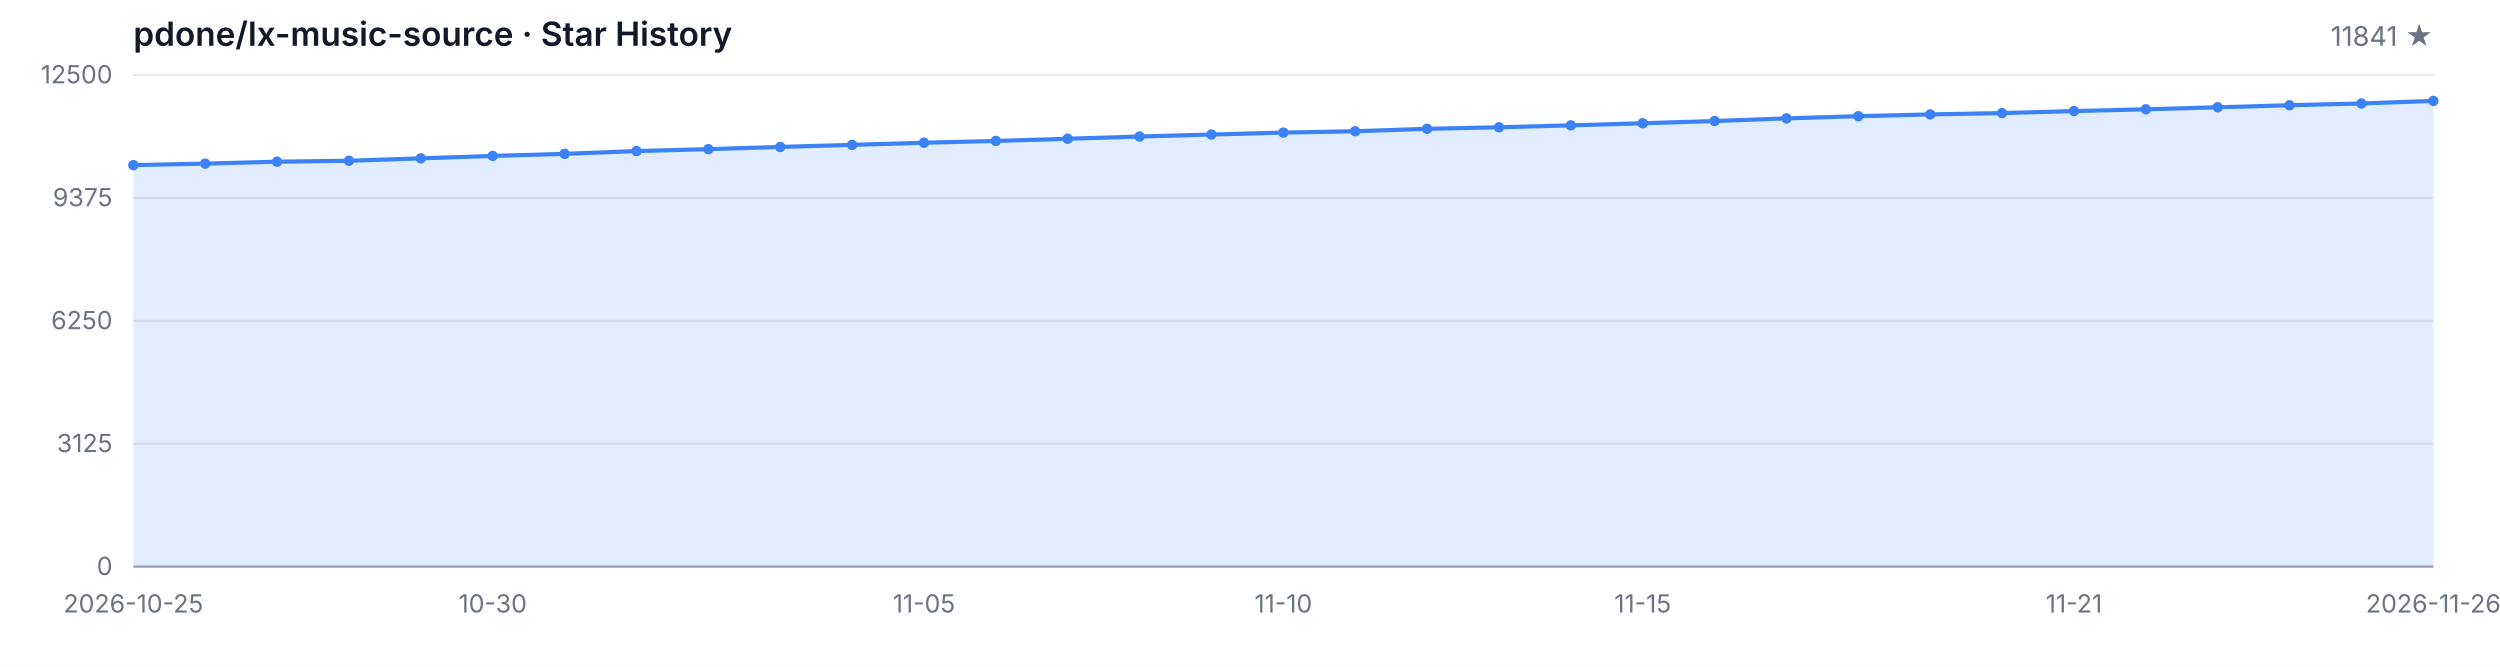
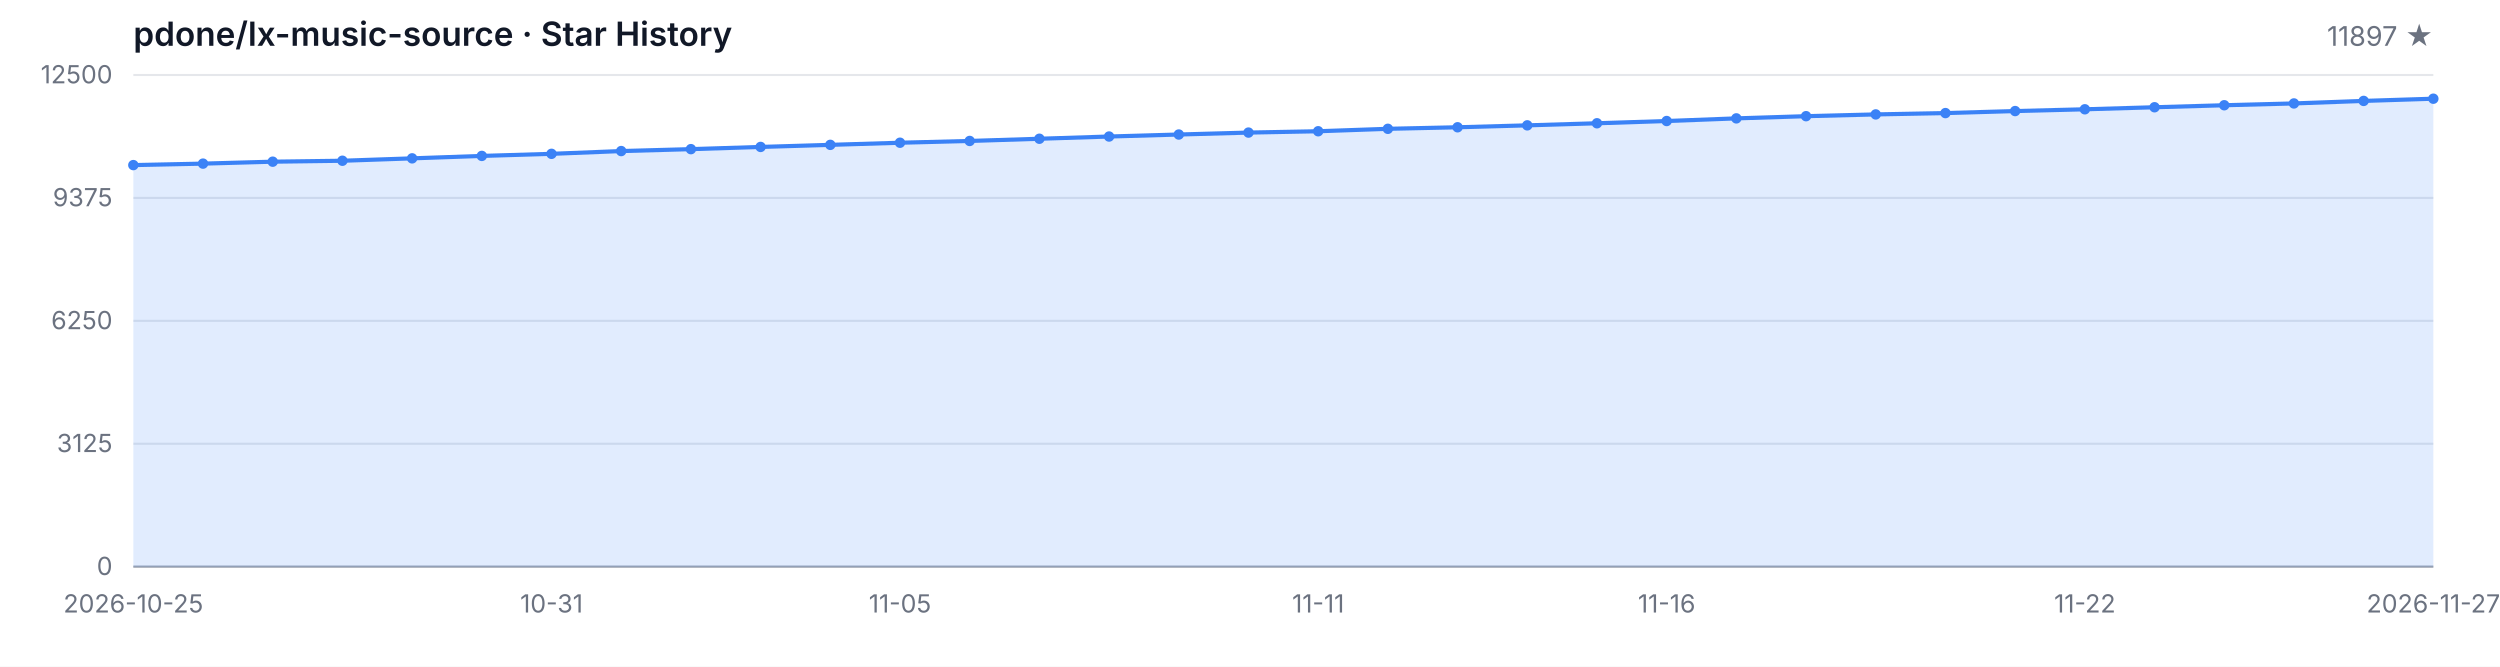
<svg xmlns="http://www.w3.org/2000/svg" width="1200" height="320" viewBox="0 0 1200 320" role="img" aria-label="Star History">
  <style>
  .bg { fill: #ffffff; }
  .grid { stroke: #e5e7eb; stroke-width: 1; }
  .axis { stroke: #9ca3af; stroke-width: 1; }
  .area { fill: rgba(59, 130, 246, 0.15); }
  .line { fill: none; stroke: #3b82f6; stroke-width: 2; stroke-linejoin: round; stroke-linecap: round; }
  .dot { fill: #3b82f6; }
  .tlabel { fill: #6b7280; font-family: -apple-system, BlinkMacSystemFont, 'Segoe UI', sans-serif; font-size: 12px; }
  .title { fill: #111827; font-family: -apple-system, BlinkMacSystemFont, 'Segoe UI', sans-serif; font-size: 16px; font-weight: 600; }
  .subtitle { fill: #6b7280; font-family: -apple-system, BlinkMacSystemFont, 'Segoe UI', sans-serif; font-size: 13px; }
  @media (prefers-color-scheme: dark) {
    .bg { fill: #0d1117; }
    .grid { stroke: #21262d; }
    .axis { stroke: #484f58; }
    .area { fill: rgba(58, 132, 255, 0.18); }
    .line { stroke: #58a6ff; }
    .dot { fill: #58a6ff; }
    .tlabel { fill: #8b949e; }
    .title { fill: #c9d1d9; }
    .subtitle { fill: #8b949e; }
  }
</style>
  <rect class="bg" width="1200" height="320" />
  <text class="title" x="64" y="22">pdone/lx-music-source · Star History</text>
-   <text class="subtitle" x="1168" y="22" text-anchor="end">11841 ★</text>
+   <text class="subtitle" x="1168" y="22" text-anchor="end">11897 ★</text>
  <line class="grid" x1="64" y1="272.00" x2="1168" y2="272.00" />
  <line class="grid" x1="64" y1="213.00" x2="1168" y2="213.00" />
  <line class="grid" x1="64" y1="154.00" x2="1168" y2="154.00" />
  <line class="grid" x1="64" y1="95.00" x2="1168" y2="95.00" />
  <line class="grid" x1="64" y1="36.00" x2="1168" y2="36.00" />
  <text class="tlabel" x="54" y="276.00" text-anchor="end">0</text>
  <text class="tlabel" x="54" y="217.00" text-anchor="end">3125</text>
  <text class="tlabel" x="54" y="158.00" text-anchor="end">6250</text>
  <text class="tlabel" x="54" y="99.00" text-anchor="end">9375</text>
  <text class="tlabel" x="54" y="40.00" text-anchor="end">12500</text>
  <line class="axis" x1="64" y1="272" x2="1168" y2="272" />
-   <path class="area" d="M 64.00 272.00 L 64.00 79.25 L 98.50 78.54 L 133.00 77.61 L 167.50 77.16 L 202.00 76.01 L 236.50 74.84 L 271.00 73.84 L 305.50 72.51 L 340.00 71.59 L 374.50 70.53 L 409.00 69.53 L 443.50 68.51 L 478.00 67.66 L 512.50 66.60 L 547.00 65.53 L 581.50 64.57 L 616.00 63.64 L 650.50 63.00 L 685.00 61.83 L 719.50 61.09 L 754.00 60.17 L 788.50 59.17 L 823.00 58.09 L 857.50 56.82 L 892.00 55.77 L 926.50 54.92 L 961.00 54.28 L 995.50 53.31 L 1030.00 52.46 L 1064.50 51.48 L 1099.00 50.52 L 1133.50 49.65 L 1168.00 48.44 L 1168.00 272.00 Z" />
-   <path class="line" d="M 64.00 79.25 L 98.50 78.54 L 133.00 77.61 L 167.50 77.16 L 202.00 76.01 L 236.50 74.84 L 271.00 73.84 L 305.50 72.51 L 340.00 71.59 L 374.50 70.53 L 409.00 69.53 L 443.50 68.51 L 478.00 67.66 L 512.50 66.60 L 547.00 65.53 L 581.50 64.57 L 616.00 63.64 L 650.50 63.00 L 685.00 61.83 L 719.50 61.09 L 754.00 60.17 L 788.50 59.17 L 823.00 58.09 L 857.50 56.82 L 892.00 55.77 L 926.50 54.92 L 961.00 54.28 L 995.50 53.31 L 1030.00 52.46 L 1064.50 51.48 L 1099.00 50.52 L 1133.50 49.65 L 1168.00 48.44" />
+   <path class="area" d="M 64.00 272.00 L 64.00 79.25 L 97.45 78.54 L 130.91 77.61 L 164.36 77.16 L 197.82 76.01 L 231.27 74.84 L 264.73 73.84 L 298.18 72.51 L 331.64 71.59 L 365.09 70.53 L 398.55 69.53 L 432.00 68.51 L 465.45 67.66 L 498.91 66.60 L 532.36 65.53 L 565.82 64.57 L 599.27 63.64 L 632.73 63.00 L 666.18 61.83 L 699.64 61.09 L 733.09 60.17 L 766.55 59.17 L 800.00 58.09 L 833.45 56.82 L 866.91 55.77 L 900.36 54.92 L 933.82 54.28 L 967.27 53.31 L 1000.73 52.46 L 1034.18 51.48 L 1067.64 50.52 L 1101.09 49.65 L 1134.55 48.44 L 1168.00 47.38 L 1168.00 272.00 Z" />
+   <path class="line" d="M 64.00 79.25 L 97.45 78.54 L 130.91 77.61 L 164.36 77.16 L 197.82 76.01 L 231.27 74.84 L 264.73 73.84 L 298.18 72.51 L 331.64 71.59 L 365.09 70.53 L 398.55 69.53 L 432.00 68.51 L 465.45 67.66 L 498.91 66.60 L 532.36 65.53 L 565.82 64.57 L 599.27 63.64 L 632.73 63.00 L 666.18 61.83 L 699.64 61.09 L 733.09 60.17 L 766.55 59.17 L 800.00 58.09 L 833.45 56.82 L 866.91 55.77 L 900.36 54.92 L 933.82 54.28 L 967.27 53.31 L 1000.73 52.46 L 1034.18 51.48 L 1067.64 50.52 L 1101.09 49.65 L 1134.55 48.44 L 1168.00 47.38" />
  <circle class="dot" cx="64.00" cy="79.25" r="2.5" />
-   <circle class="dot" cx="98.50" cy="78.54" r="2.5" />
-   <circle class="dot" cx="133.00" cy="77.61" r="2.5" />
-   <circle class="dot" cx="167.50" cy="77.16" r="2.5" />
-   <circle class="dot" cx="202.00" cy="76.01" r="2.5" />
-   <circle class="dot" cx="236.50" cy="74.84" r="2.5" />
-   <circle class="dot" cx="271.00" cy="73.84" r="2.5" />
-   <circle class="dot" cx="305.50" cy="72.51" r="2.5" />
-   <circle class="dot" cx="340.00" cy="71.59" r="2.5" />
-   <circle class="dot" cx="374.50" cy="70.53" r="2.5" />
-   <circle class="dot" cx="409.00" cy="69.53" r="2.5" />
-   <circle class="dot" cx="443.50" cy="68.51" r="2.5" />
-   <circle class="dot" cx="478.00" cy="67.66" r="2.5" />
-   <circle class="dot" cx="512.50" cy="66.60" r="2.5" />
-   <circle class="dot" cx="547.00" cy="65.53" r="2.5" />
-   <circle class="dot" cx="581.50" cy="64.57" r="2.5" />
-   <circle class="dot" cx="616.00" cy="63.64" r="2.5" />
-   <circle class="dot" cx="650.50" cy="63.00" r="2.5" />
-   <circle class="dot" cx="685.00" cy="61.83" r="2.5" />
-   <circle class="dot" cx="719.50" cy="61.09" r="2.5" />
-   <circle class="dot" cx="754.00" cy="60.17" r="2.5" />
-   <circle class="dot" cx="788.50" cy="59.17" r="2.5" />
-   <circle class="dot" cx="823.00" cy="58.09" r="2.5" />
-   <circle class="dot" cx="857.50" cy="56.82" r="2.5" />
-   <circle class="dot" cx="892.00" cy="55.77" r="2.5" />
-   <circle class="dot" cx="926.50" cy="54.92" r="2.5" />
-   <circle class="dot" cx="961.00" cy="54.28" r="2.5" />
-   <circle class="dot" cx="995.50" cy="53.31" r="2.5" />
-   <circle class="dot" cx="1030.00" cy="52.46" r="2.5" />
-   <circle class="dot" cx="1064.50" cy="51.48" r="2.5" />
-   <circle class="dot" cx="1099.00" cy="50.52" r="2.5" />
-   <circle class="dot" cx="1133.50" cy="49.65" r="2.5" />
-   <circle class="dot" cx="1168.00" cy="48.44" r="2.5" />
+   <circle class="dot" cx="97.45" cy="78.54" r="2.5" />
+   <circle class="dot" cx="130.91" cy="77.61" r="2.5" />
+   <circle class="dot" cx="164.36" cy="77.16" r="2.5" />
+   <circle class="dot" cx="197.82" cy="76.01" r="2.5" />
+   <circle class="dot" cx="231.27" cy="74.84" r="2.5" />
+   <circle class="dot" cx="264.73" cy="73.84" r="2.5" />
+   <circle class="dot" cx="298.18" cy="72.51" r="2.5" />
+   <circle class="dot" cx="331.64" cy="71.59" r="2.5" />
+   <circle class="dot" cx="365.09" cy="70.53" r="2.5" />
+   <circle class="dot" cx="398.55" cy="69.53" r="2.5" />
+   <circle class="dot" cx="432.00" cy="68.51" r="2.5" />
+   <circle class="dot" cx="465.45" cy="67.66" r="2.5" />
+   <circle class="dot" cx="498.91" cy="66.60" r="2.5" />
+   <circle class="dot" cx="532.36" cy="65.53" r="2.5" />
+   <circle class="dot" cx="565.82" cy="64.57" r="2.5" />
+   <circle class="dot" cx="599.27" cy="63.64" r="2.5" />
+   <circle class="dot" cx="632.73" cy="63.00" r="2.5" />
+   <circle class="dot" cx="666.18" cy="61.83" r="2.5" />
+   <circle class="dot" cx="699.64" cy="61.09" r="2.5" />
+   <circle class="dot" cx="733.09" cy="60.17" r="2.5" />
+   <circle class="dot" cx="766.55" cy="59.17" r="2.5" />
+   <circle class="dot" cx="800.00" cy="58.09" r="2.5" />
+   <circle class="dot" cx="833.45" cy="56.82" r="2.5" />
+   <circle class="dot" cx="866.91" cy="55.77" r="2.5" />
+   <circle class="dot" cx="900.36" cy="54.92" r="2.5" />
+   <circle class="dot" cx="933.82" cy="54.28" r="2.5" />
+   <circle class="dot" cx="967.27" cy="53.31" r="2.5" />
+   <circle class="dot" cx="1000.73" cy="52.46" r="2.5" />
+   <circle class="dot" cx="1034.18" cy="51.48" r="2.5" />
+   <circle class="dot" cx="1067.64" cy="50.52" r="2.5" />
+   <circle class="dot" cx="1101.09" cy="49.65" r="2.5" />
+   <circle class="dot" cx="1134.55" cy="48.44" r="2.5" />
+   <circle class="dot" cx="1168.00" cy="47.38" r="2.5" />
  <text class="tlabel" x="64.00" y="294" text-anchor="middle">2026-10-25</text>
-   <text class="tlabel" x="236.50" y="294" text-anchor="middle">10-30</text>
-   <text class="tlabel" x="443.50" y="294" text-anchor="middle">11-05</text>
-   <text class="tlabel" x="616.00" y="294" text-anchor="middle">11-10</text>
-   <text class="tlabel" x="788.50" y="294" text-anchor="middle">11-15</text>
-   <text class="tlabel" x="995.50" y="294" text-anchor="middle">11-21</text>
-   <text class="tlabel" x="1168.00" y="294" text-anchor="middle">2026-11-26</text>
+   <text class="tlabel" x="264.73" y="294" text-anchor="middle">10-31</text>
+   <text class="tlabel" x="432.00" y="294" text-anchor="middle">11-05</text>
+   <text class="tlabel" x="632.73" y="294" text-anchor="middle">11-11</text>
+   <text class="tlabel" x="800.00" y="294" text-anchor="middle">11-16</text>
+   <text class="tlabel" x="1000.73" y="294" text-anchor="middle">11-22</text>
+   <text class="tlabel" x="1168.00" y="294" text-anchor="middle">2026-11-27</text>
</svg>
